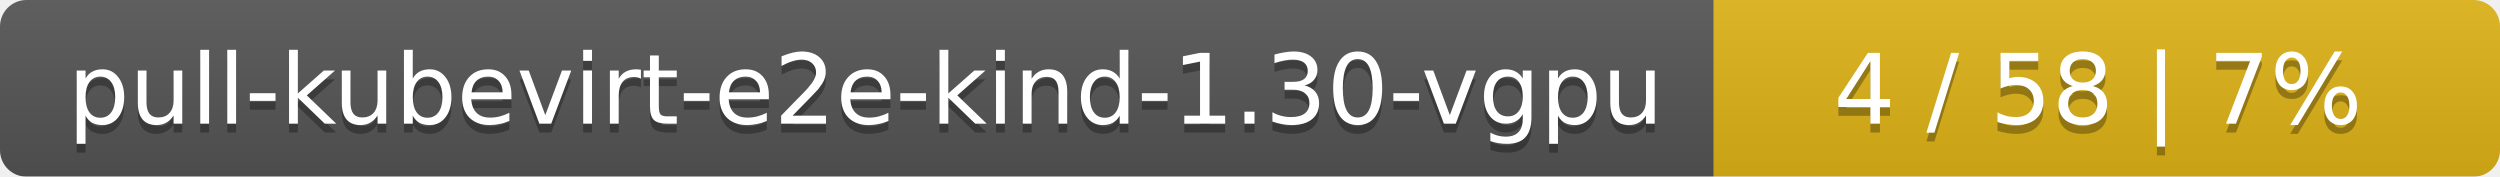
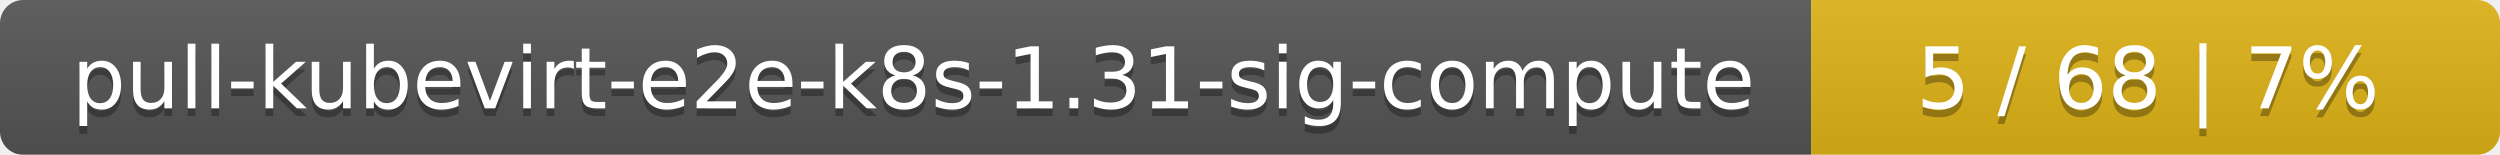
- <svg xmlns="http://www.w3.org/2000/svg" width="283" height="20">
+ <svg xmlns="http://www.w3.org/2000/svg" width="323" height="20">
  <linearGradient id="smooth" x2="0" y2="100%">
    <stop offset="0" stop-color="#bbb" stop-opacity=".1" />
    <stop offset="1" stop-opacity=".1" />
  </linearGradient>
  <mask id="round">
-     <rect width="283" height="20" rx="3" fill="#fff" />
+     <rect width="323" height="20" rx="3" fill="#fff" />
  </mask>
  <g mask="url(#round)">
-     <rect width="194" height="20" fill="#555" />
-     <rect x="194" width="89" height="20" fill="#dfb317" />
-     <rect width="283" height="20" fill="url(#smooth)" />
+     <rect width="234" height="20" fill="#555" />
+     <rect x="234" width="89" height="20" fill="#dfb317" />
+     <rect width="323" height="20" fill="url(#smooth)" />
  </g>
  <g fill="#fff" text-anchor="middle" font-family="DejaVu Sans,Verdana,Geneva,sans-serif" font-size="11">
-     <text x="98" y="15" fill="#010101" fill-opacity=".3">pull-kubevirt-e2e-kind-1.30-vgpu</text>
-     <text x="98" y="14">pull-kubevirt-e2e-kind-1.30-vgpu</text>
-     <text x="237.5" y="15" fill="#010101" fill-opacity=".3">4 / 58    |    7%</text>
-     <text x="237.5" y="14">4 / 58    |    7%</text>
+     <text x="118" y="15" fill="#010101" fill-opacity=".3">pull-kubevirt-e2e-k8s-1.31-sig-compute</text>
+     <text x="118" y="14">pull-kubevirt-e2e-k8s-1.31-sig-compute</text>
+     <text x="277.5" y="15" fill="#010101" fill-opacity=".3">5 / 68    |    7%</text>
+     <text x="277.5" y="14">5 / 68    |    7%</text>
  </g>
</svg>
